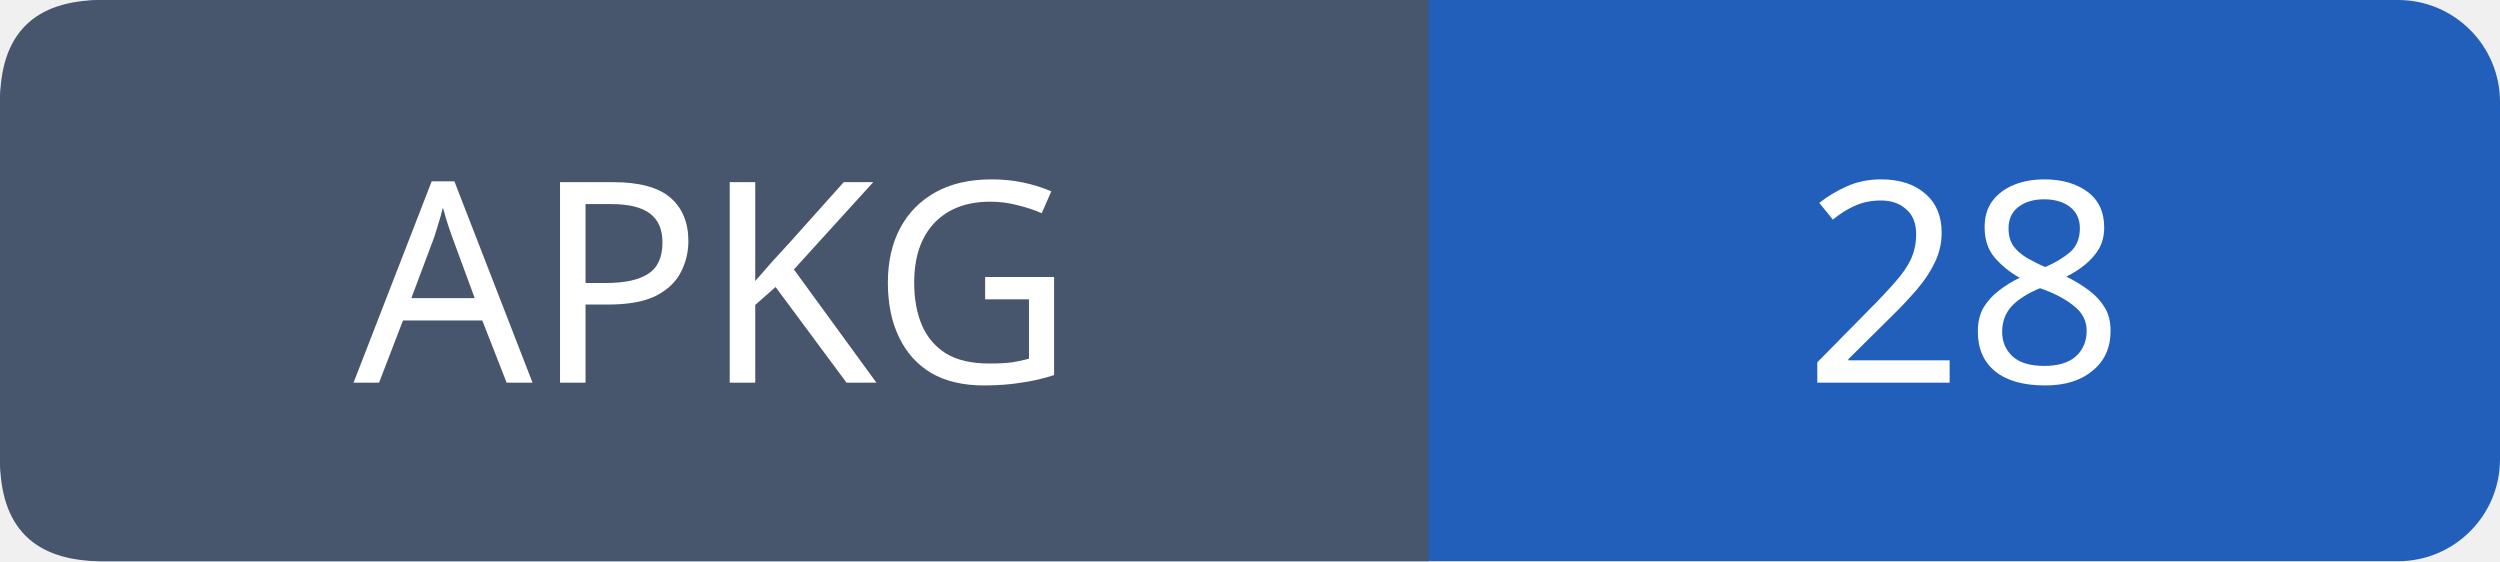
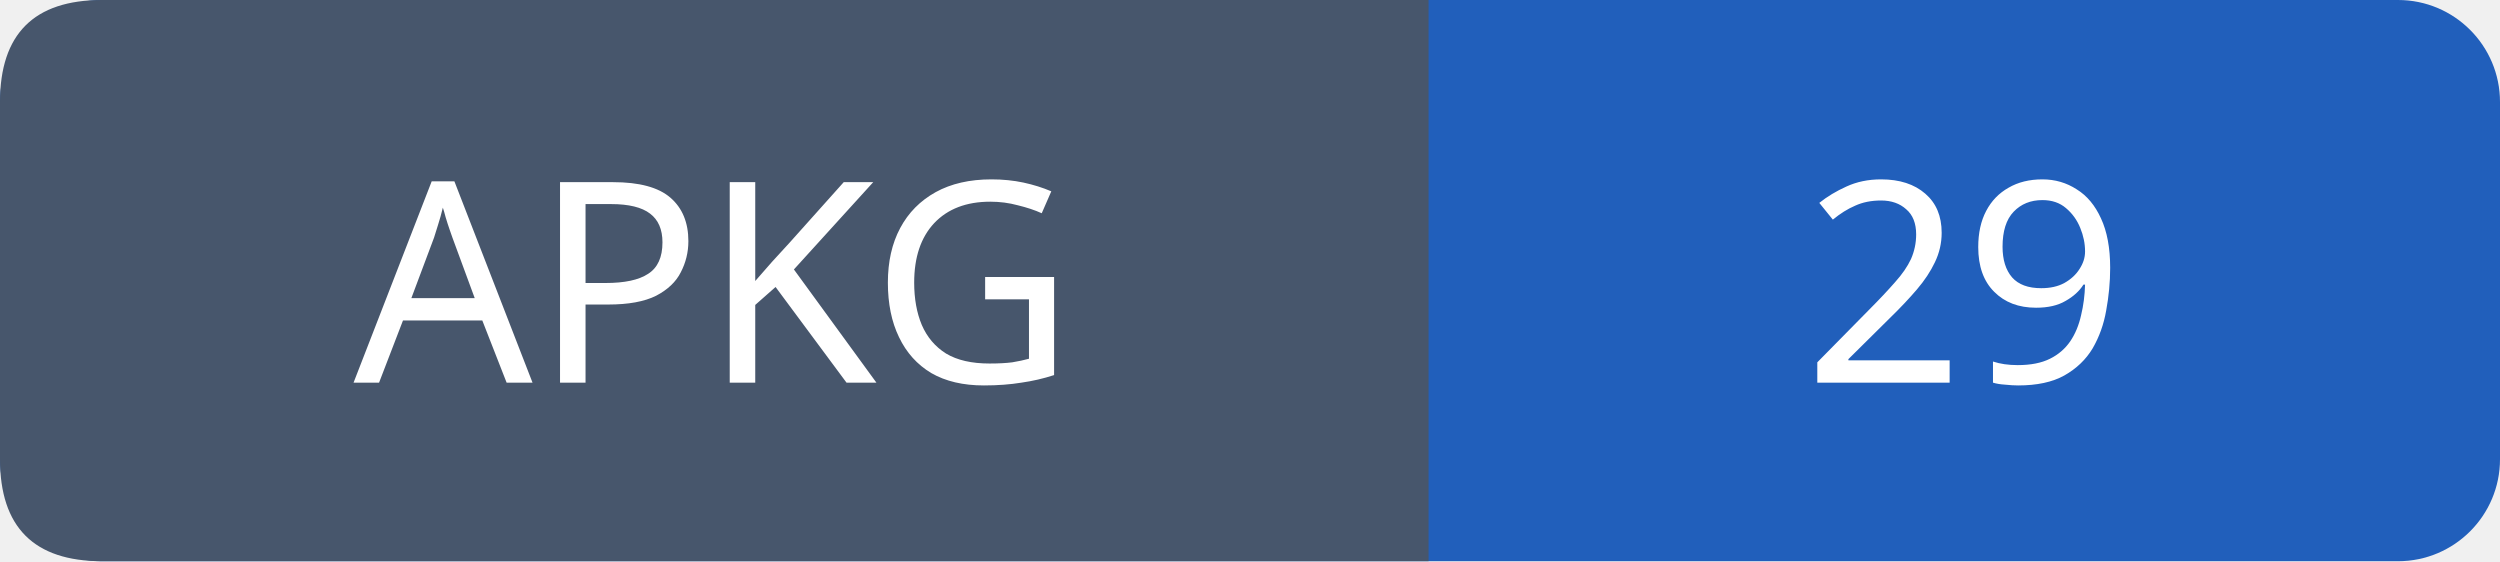
- <svg xmlns="http://www.w3.org/2000/svg" width="98" height="22" role="img" aria-label="APKG: 28">
+ <svg xmlns="http://www.w3.org/2000/svg" width="98" height="22" role="img" aria-label="APKG: 29">
  <rect width="98" height="22" rx="4" fill="#215fbb" />
  <path fill="#47566c" d="M4 0h52v22H4q-4 0-4-4V4q0-4 4-4" />
  <g font-family="Verdana,sans-serif" font-size="11" fill="white" text-anchor="middle">
    <text x="28.0" y="15">APKG</text>
-     <text x="77.0" y="15">28</text>
+     <text x="77.0" y="15">29</text>
  </g>
</svg>
